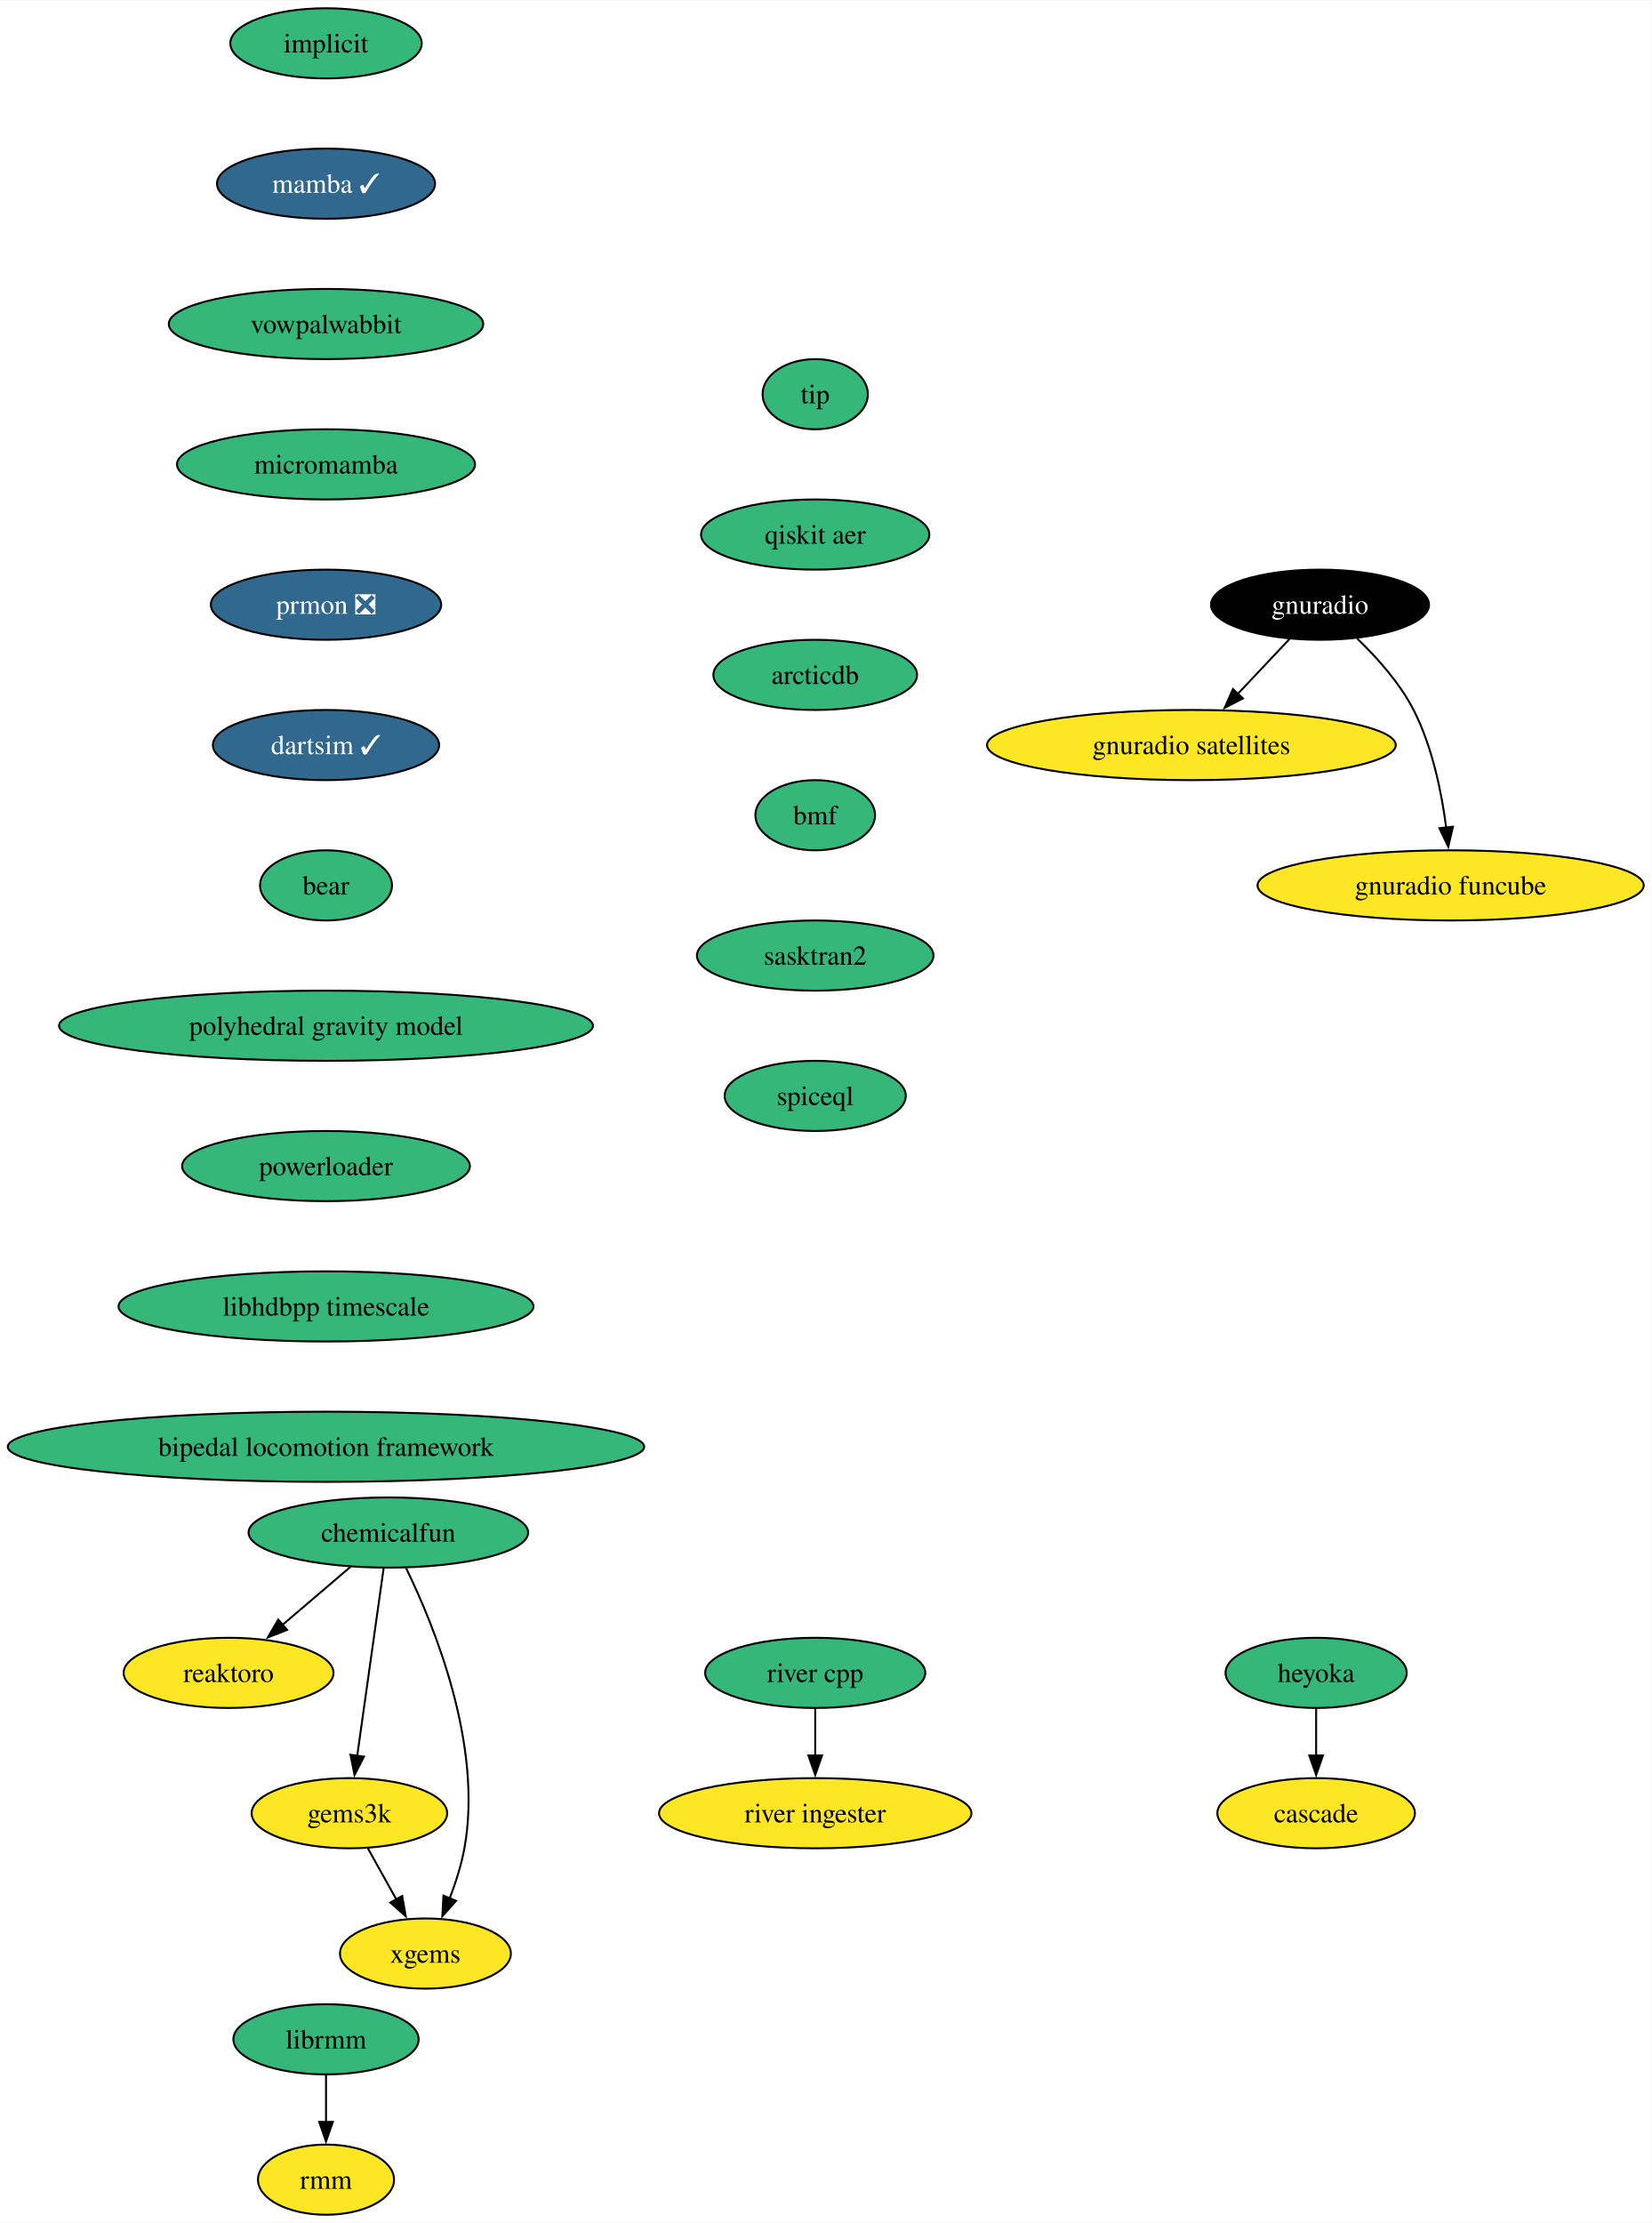
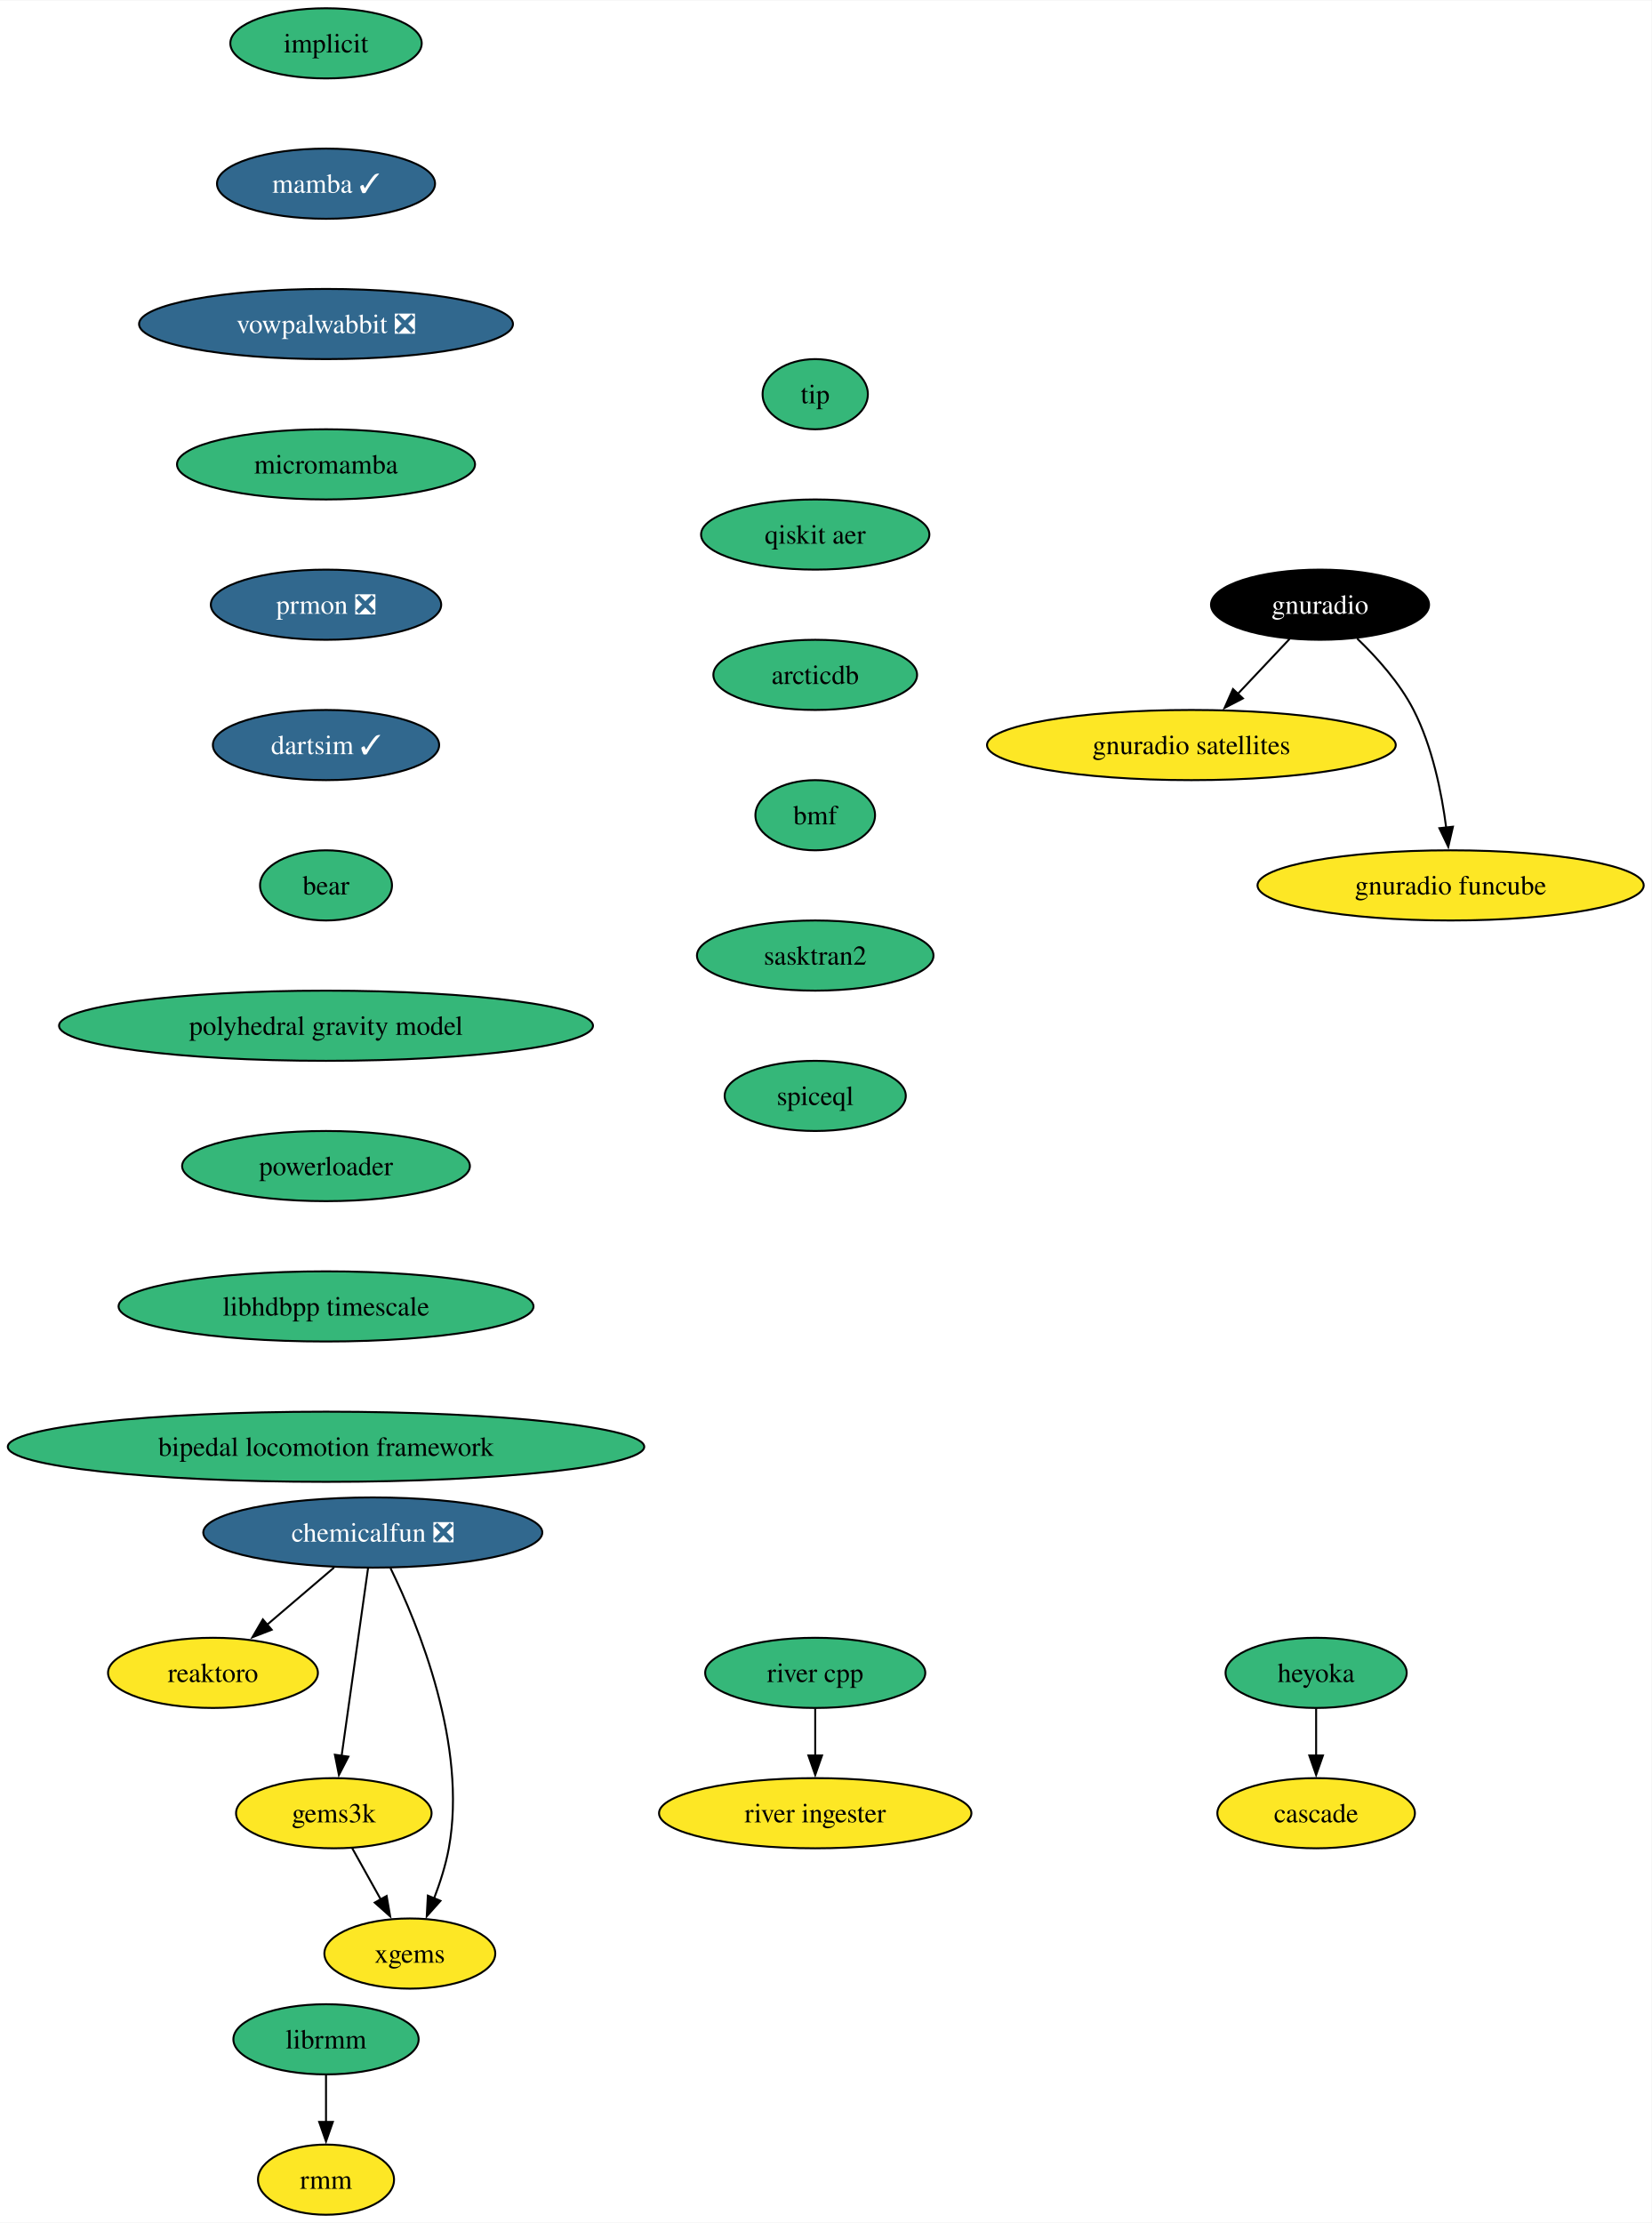
<svg xmlns="http://www.w3.org/2000/svg" xmlns:xlink="http://www.w3.org/1999/xlink" width="847pt" height="1140pt" viewBox="0.00 0.00 847.35 1140.00">
  <g id="graph0" class="graph" transform="scale(1 1) rotate(0) translate(4 1136)">
    <polygon fill="white" stroke="none" points="-4,4 -4,-1136 843.35,-1136 843.35,4 -4,4" />
    <g id="node1" class="node">
      <g id="a_node1">
        <a xlink:href="https://github.com/conda-forge/implicit-feedstock" xlink:title="implicit">
          <ellipse fill="#35b779" stroke="black" cx="163.27" cy="-1114" rx="49.1" ry="18" />
          <text text-anchor="middle" x="163.27" y="-1109.33" font-family="Times,serif" font-size="14.00">implicit</text>
        </a>
      </g>
    </g>
    <g id="node2" class="node">
      <g id="a_node2">
        <a xlink:href="https://github.com/conda-forge/mamba-feedstock/pull/222" xlink:title="mamba ✓">
          <ellipse fill="#31688e" stroke="black" cx="163.27" cy="-1042" rx="55.94" ry="18" />
          <text text-anchor="middle" x="163.27" y="-1037.33" font-family="Times,serif" font-size="14.00" fill="white">mamba ✓</text>
        </a>
      </g>
    </g>
    <g id="node4" class="node">
      <g id="a_node4">
-         <a xlink:href="https://github.com/conda-forge/vowpalwabbit-feedstock" xlink:title="vowpalwabbit">
-           <ellipse fill="#35b779" stroke="black" cx="163.27" cy="-970" rx="80.67" ry="18" />
-           <text text-anchor="middle" x="163.27" y="-965.33" font-family="Times,serif" font-size="14.00">vowpalwabbit</text>
+         <a xlink:href="https://github.com/conda-forge/vowpalwabbit-feedstock/pull/78" xlink:title="vowpalwabbit ❎">
+           <ellipse fill="#31688e" stroke="black" cx="163.27" cy="-970" rx="95.93" ry="18" />
+           <text text-anchor="middle" x="163.27" y="-965.33" font-family="Times,serif" font-size="14.00" fill="white">vowpalwabbit ❎</text>
        </a>
      </g>
    </g>
    <g id="node3" class="node">
      <g id="a_node3">
        <a xlink:href="https://github.com/conda-forge/reaktoro-feedstock" xlink:title="reaktoro">
-           <ellipse fill="#fde725" stroke="black" cx="113.27" cy="-278" rx="53.84" ry="18" />
-           <text text-anchor="middle" x="113.27" y="-273.32" font-family="Times,serif" font-size="14.00">reaktoro</text>
+           <ellipse fill="#fde725" stroke="black" cx="105.27" cy="-278" rx="53.84" ry="18" />
+           <text text-anchor="middle" x="105.27" y="-273.32" font-family="Times,serif" font-size="14.00">reaktoro</text>
        </a>
      </g>
    </g>
    <g id="node5" class="node">
      <g id="a_node5">
        <a xlink:href="https://github.com/conda-forge/micromamba-feedstock" xlink:title="micromamba">
          <ellipse fill="#35b779" stroke="black" cx="163.27" cy="-898" rx="76.46" ry="18" />
          <text text-anchor="middle" x="163.27" y="-893.33" font-family="Times,serif" font-size="14.00">micromamba</text>
        </a>
      </g>
    </g>
    <g id="node11" class="node">
      <g id="a_node11">
        <a xlink:href="https://github.com/conda-forge/prmon-feedstock/pull/15" xlink:title="prmon ❎">
          <ellipse fill="#31688e" stroke="black" cx="163.27" cy="-826" rx="59.1" ry="18" />
          <text text-anchor="middle" x="163.27" y="-821.33" font-family="Times,serif" font-size="14.00" fill="white">prmon ❎</text>
        </a>
      </g>
    </g>
    <g id="node6" class="node">
      <g id="a_node6">
        <a xlink:href="https://github.com/conda-forge/gnuradio-feedstock" xlink:title="gnuradio">
          <ellipse fill="#000000" stroke="black" cx="673.27" cy="-826" rx="55.94" ry="18" />
          <text text-anchor="middle" x="673.27" y="-821.33" font-family="Times,serif" font-size="14.00" fill="white">gnuradio</text>
        </a>
      </g>
    </g>
    <g id="node7" class="node">
      <g id="a_node7">
        <a xlink:href="https://github.com/conda-forge/gnuradio-satellites-feedstock" xlink:title="gnuradio satellites">
          <ellipse fill="#fde725" stroke="black" cx="607.27" cy="-754" rx="104.87" ry="18" />
          <text text-anchor="middle" x="607.27" y="-749.33" font-family="Times,serif" font-size="14.00">gnuradio satellites</text>
        </a>
      </g>
    </g>
    <g id="edge4" class="edge">
      <path fill="none" stroke="black" d="M657.63,-808.41C649.69,-799.99 639.88,-789.58 631.03,-780.2" />
      <polygon fill="black" stroke="black" points="633.7,-777.93 624.3,-773.06 628.61,-782.73 633.7,-777.93" />
    </g>
    <g id="node8" class="node">
      <g id="a_node8">
        <a xlink:href="https://github.com/conda-forge/gnuradio-funcube-feedstock" xlink:title="gnuradio funcube">
          <ellipse fill="#fde725" stroke="black" cx="740.27" cy="-682" rx="99.08" ry="18" />
          <text text-anchor="middle" x="740.27" y="-677.33" font-family="Times,serif" font-size="14.00">gnuradio funcube</text>
        </a>
      </g>
    </g>
    <g id="edge5" class="edge">
      <path fill="none" stroke="black" d="M692.32,-808.65C702.4,-798.98 714.14,-785.92 721.27,-772 730.91,-753.17 735.66,-729.69 738.01,-711.58" />
      <polygon fill="black" stroke="black" points="741.47,-712.11 739.08,-701.79 734.51,-711.35 741.47,-712.11" />
    </g>
    <g id="node9" class="node">
      <g id="a_node9">
        <a xlink:href="https://github.com/conda-forge/gems3k-feedstock" xlink:title="gems3k">
-           <ellipse fill="#fde725" stroke="black" cx="175.27" cy="-206" rx="50.16" ry="18" />
-           <text text-anchor="middle" x="175.27" y="-201.33" font-family="Times,serif" font-size="14.00">gems3k</text>
+           <ellipse fill="#fde725" stroke="black" cx="167.27" cy="-206" rx="50.16" ry="18" />
+           <text text-anchor="middle" x="167.27" y="-201.33" font-family="Times,serif" font-size="14.00">gems3k</text>
        </a>
      </g>
    </g>
    <g id="node10" class="node">
      <g id="a_node10">
        <a xlink:href="https://github.com/conda-forge/xgems-feedstock" xlink:title="xgems">
-           <ellipse fill="#fde725" stroke="black" cx="214.27" cy="-134" rx="43.84" ry="18" />
-           <text text-anchor="middle" x="214.27" y="-129.32" font-family="Times,serif" font-size="14.00">xgems</text>
+           <ellipse fill="#fde725" stroke="black" cx="206.27" cy="-134" rx="43.84" ry="18" />
+           <text text-anchor="middle" x="206.27" y="-129.32" font-family="Times,serif" font-size="14.00">xgems</text>
        </a>
      </g>
    </g>
    <g id="edge6" class="edge">
-       <path fill="none" stroke="black" d="M184.71,-188.05C189.12,-180.14 194.47,-170.54 199.4,-161.69" />
-       <polygon fill="black" stroke="black" points="202.37,-163.55 204.18,-153.11 196.26,-160.14 202.37,-163.55" />
+       <path fill="none" stroke="black" d="M176.71,-188.05C181.12,-180.14 186.47,-170.54 191.4,-161.69" />
+       <polygon fill="black" stroke="black" points="194.37,-163.55 196.18,-153.11 188.26,-160.14 194.37,-163.55" />
    </g>
    <g id="node12" class="node">
      <g id="a_node12">
        <a xlink:href="https://github.com/conda-forge/dartsim-feedstock/pull/64" xlink:title="dartsim ✓">
          <ellipse fill="#31688e" stroke="black" cx="163.27" cy="-754" rx="58.05" ry="18" />
          <text text-anchor="middle" x="163.27" y="-749.33" font-family="Times,serif" font-size="14.00" fill="white">dartsim ✓</text>
        </a>
      </g>
    </g>
    <g id="node13" class="node">
      <g id="a_node13">
        <a xlink:href="https://github.com/conda-forge/bear-feedstock" xlink:title="bear">
          <ellipse fill="#35b779" stroke="black" cx="163.27" cy="-682" rx="33.85" ry="18" />
          <text text-anchor="middle" x="163.27" y="-677.33" font-family="Times,serif" font-size="14.00">bear</text>
        </a>
      </g>
    </g>
    <g id="node18" class="node">
      <g id="a_node18">
        <a xlink:href="https://github.com/conda-forge/polyhedral-gravity-model-feedstock" xlink:title="polyhedral gravity model">
          <ellipse fill="#35b779" stroke="black" cx="163.27" cy="-610" rx="136.97" ry="18" />
          <text text-anchor="middle" x="163.27" y="-605.33" font-family="Times,serif" font-size="14.00">polyhedral gravity model</text>
        </a>
      </g>
    </g>
    <g id="node14" class="node">
      <g id="a_node14">
        <a xlink:href="https://github.com/conda-forge/heyoka-feedstock" xlink:title="heyoka">
          <ellipse fill="#35b779" stroke="black" cx="671.27" cy="-278" rx="46.47" ry="18" />
          <text text-anchor="middle" x="671.27" y="-273.32" font-family="Times,serif" font-size="14.00">heyoka</text>
        </a>
      </g>
    </g>
    <g id="node15" class="node">
      <g id="a_node15">
        <a xlink:href="https://github.com/conda-forge/cascade-feedstock" xlink:title="cascade">
          <ellipse fill="#fde725" stroke="black" cx="671.27" cy="-206" rx="50.68" ry="18" />
          <text text-anchor="middle" x="671.27" y="-201.32" font-family="Times,serif" font-size="14.00">cascade</text>
        </a>
      </g>
    </g>
    <g id="edge10" class="edge">
      <path fill="none" stroke="black" d="M671.27,-259.7C671.27,-252.41 671.27,-243.73 671.27,-235.54" />
      <polygon fill="black" stroke="black" points="674.77,-235.62 671.27,-225.62 667.77,-235.62 674.77,-235.62" />
    </g>
    <g id="node16" class="node">
      <g id="a_node16">
        <a xlink:href="https://github.com/conda-forge/librmm-feedstock" xlink:title="librmm">
          <ellipse fill="#35b779" stroke="black" cx="163.27" cy="-90" rx="47.53" ry="18" />
          <text text-anchor="middle" x="163.27" y="-85.33" font-family="Times,serif" font-size="14.00">librmm</text>
        </a>
      </g>
    </g>
    <g id="node17" class="node">
      <g id="a_node17">
        <a xlink:href="https://github.com/conda-forge/rmm-feedstock" xlink:title="rmm">
          <ellipse fill="#fde725" stroke="black" cx="163.27" cy="-18" rx="34.9" ry="18" />
          <text text-anchor="middle" x="163.27" y="-13.32" font-family="Times,serif" font-size="14.00">rmm</text>
        </a>
      </g>
    </g>
    <g id="edge11" class="edge">
      <path fill="none" stroke="black" d="M163.27,-71.7C163.27,-64.41 163.27,-55.73 163.27,-47.54" />
      <polygon fill="black" stroke="black" points="166.77,-47.62 163.27,-37.62 159.77,-47.62 166.77,-47.62" />
    </g>
    <g id="node22" class="node">
      <g id="a_node22">
        <a xlink:href="https://github.com/conda-forge/powerloader-feedstock" xlink:title="powerloader">
          <ellipse fill="#35b779" stroke="black" cx="163.27" cy="-538" rx="73.83" ry="18" />
          <text text-anchor="middle" x="163.27" y="-533.33" font-family="Times,serif" font-size="14.00">powerloader</text>
        </a>
      </g>
    </g>
    <g id="node19" class="node">
      <g id="a_node19">
-         <a xlink:href="https://github.com/conda-forge/chemicalfun-feedstock" xlink:title="chemicalfun">
-           <ellipse fill="#35b779" stroke="black" cx="195.27" cy="-350" rx="71.73" ry="18" />
-           <text text-anchor="middle" x="195.27" y="-345.32" font-family="Times,serif" font-size="14.00">chemicalfun</text>
+         <a xlink:href="https://github.com/conda-forge/chemicalfun-feedstock/pull/17" xlink:title="chemicalfun ❎">
+           <ellipse fill="#31688e" stroke="black" cx="187.27" cy="-350" rx="86.98" ry="18" />
+           <text text-anchor="middle" x="187.27" y="-345.32" font-family="Times,serif" font-size="14.00" fill="white">chemicalfun ❎</text>
        </a>
      </g>
    </g>
    <g id="edge13" class="edge">
-       <path fill="none" stroke="black" d="M175.84,-332.41C165.35,-323.45 152.22,-312.25 140.7,-302.42" />
-       <polygon fill="black" stroke="black" points="143.31,-300.04 133.43,-296.21 138.77,-305.37 143.31,-300.04" />
+       <path fill="none" stroke="black" d="M167.42,-332.05C157.1,-323.24 144.31,-312.33 133.03,-302.69" />
+       <polygon fill="black" stroke="black" points="135.4,-300.12 125.52,-296.29 130.86,-305.44 135.4,-300.12" />
    </g>
    <g id="edge14" class="edge">
-       <path fill="none" stroke="black" d="M192.82,-331.59C189.44,-307.61 183.32,-264.14 179.27,-235.42" />
-       <polygon fill="black" stroke="black" points="182.75,-235.02 177.89,-225.61 175.82,-236 182.75,-235.02" />
+       <path fill="none" stroke="black" d="M184.82,-331.59C181.44,-307.61 175.32,-264.14 171.27,-235.42" />
+       <polygon fill="black" stroke="black" points="174.75,-235.02 169.89,-225.61 167.82,-236 174.75,-235.02" />
    </g>
    <g id="edge15" class="edge">
-       <path fill="none" stroke="black" d="M204.35,-331.75C218.66,-302.43 243.92,-240.91 234.27,-188 232.69,-179.35 229.78,-170.28 226.66,-162.14" />
-       <polygon fill="black" stroke="black" points="229.99,-161.05 222.95,-153.14 223.52,-163.72 229.99,-161.05" />
+       <path fill="none" stroke="black" d="M196.35,-331.75C210.66,-302.43 235.92,-240.91 226.27,-188 224.69,-179.35 221.78,-170.28 218.66,-162.14" />
+       <polygon fill="black" stroke="black" points="221.99,-161.05 214.95,-153.14 215.52,-163.72 221.99,-161.05" />
    </g>
    <g id="node20" class="node">
      <g id="a_node20">
        <a xlink:href="https://github.com/conda-forge/river-cpp-feedstock" xlink:title="river cpp">
          <ellipse fill="#35b779" stroke="black" cx="414.27" cy="-278" rx="56.47" ry="18" />
          <text text-anchor="middle" x="414.27" y="-273.32" font-family="Times,serif" font-size="14.00">river cpp</text>
        </a>
      </g>
    </g>
    <g id="node21" class="node">
      <g id="a_node21">
        <a xlink:href="https://github.com/conda-forge/river-ingester-feedstock" xlink:title="river ingester">
          <ellipse fill="#fde725" stroke="black" cx="414.27" cy="-206" rx="80.14" ry="18" />
          <text text-anchor="middle" x="414.27" y="-201.32" font-family="Times,serif" font-size="14.00">river ingester</text>
        </a>
      </g>
    </g>
    <g id="edge16" class="edge">
      <path fill="none" stroke="black" d="M414.27,-259.7C414.27,-252.41 414.27,-243.73 414.27,-235.54" />
      <polygon fill="black" stroke="black" points="417.77,-235.62 414.27,-225.62 410.77,-235.62 417.77,-235.62" />
    </g>
    <g id="node23" class="node">
      <g id="a_node23">
        <a xlink:href="https://github.com/conda-forge/libhdbpp-timescale-feedstock" xlink:title="libhdbpp timescale">
          <ellipse fill="#35b779" stroke="black" cx="163.27" cy="-466" rx="106.45" ry="18" />
          <text text-anchor="middle" x="163.27" y="-461.32" font-family="Times,serif" font-size="14.00">libhdbpp timescale</text>
        </a>
      </g>
    </g>
    <g id="node24" class="node">
      <g id="a_node24">
        <a xlink:href="https://github.com/conda-forge/bipedal-locomotion-framework-feedstock" xlink:title="bipedal locomotion framework">
          <ellipse fill="#35b779" stroke="black" cx="163.27" cy="-394" rx="163.27" ry="18" />
          <text text-anchor="middle" x="163.27" y="-389.32" font-family="Times,serif" font-size="14.00">bipedal locomotion framework</text>
        </a>
      </g>
    </g>
    <g id="node25" class="node">
      <g id="a_node25">
        <a xlink:href="https://github.com/conda-forge/tip-feedstock" xlink:title="tip">
          <ellipse fill="#35b779" stroke="black" cx="414.27" cy="-934" rx="27" ry="18" />
          <text text-anchor="middle" x="414.27" y="-929.33" font-family="Times,serif" font-size="14.00">tip</text>
        </a>
      </g>
    </g>
    <g id="node26" class="node">
      <g id="a_node26">
        <a xlink:href="https://github.com/conda-forge/qiskit-aer-feedstock" xlink:title="qiskit aer">
          <ellipse fill="#35b779" stroke="black" cx="414.27" cy="-862" rx="58.57" ry="18" />
          <text text-anchor="middle" x="414.27" y="-857.33" font-family="Times,serif" font-size="14.00">qiskit aer</text>
        </a>
      </g>
    </g>
    <g id="node27" class="node">
      <g id="a_node27">
        <a xlink:href="https://github.com/conda-forge/arcticdb-feedstock" xlink:title="arcticdb">
          <ellipse fill="#35b779" stroke="black" cx="414.27" cy="-790" rx="52.26" ry="18" />
          <text text-anchor="middle" x="414.27" y="-785.33" font-family="Times,serif" font-size="14.00">arcticdb</text>
        </a>
      </g>
    </g>
    <g id="node28" class="node">
      <g id="a_node28">
        <a xlink:href="https://github.com/conda-forge/bmf-feedstock" xlink:title="bmf">
          <ellipse fill="#35b779" stroke="black" cx="414.27" cy="-718" rx="30.69" ry="18" />
          <text text-anchor="middle" x="414.27" y="-713.33" font-family="Times,serif" font-size="14.00">bmf</text>
        </a>
      </g>
    </g>
    <g id="node29" class="node">
      <g id="a_node29">
        <a xlink:href="https://github.com/conda-forge/sasktran2-feedstock" xlink:title="sasktran2">
          <ellipse fill="#35b779" stroke="black" cx="414.27" cy="-646" rx="60.68" ry="18" />
          <text text-anchor="middle" x="414.27" y="-641.33" font-family="Times,serif" font-size="14.00">sasktran2</text>
        </a>
      </g>
    </g>
    <g id="node30" class="node">
      <g id="a_node30">
        <a xlink:href="https://github.com/conda-forge/spiceql-feedstock" xlink:title="spiceql">
          <ellipse fill="#35b779" stroke="black" cx="414.27" cy="-574" rx="46.47" ry="18" />
          <text text-anchor="middle" x="414.27" y="-569.33" font-family="Times,serif" font-size="14.00">spiceql</text>
        </a>
      </g>
    </g>
  </g>
</svg>
